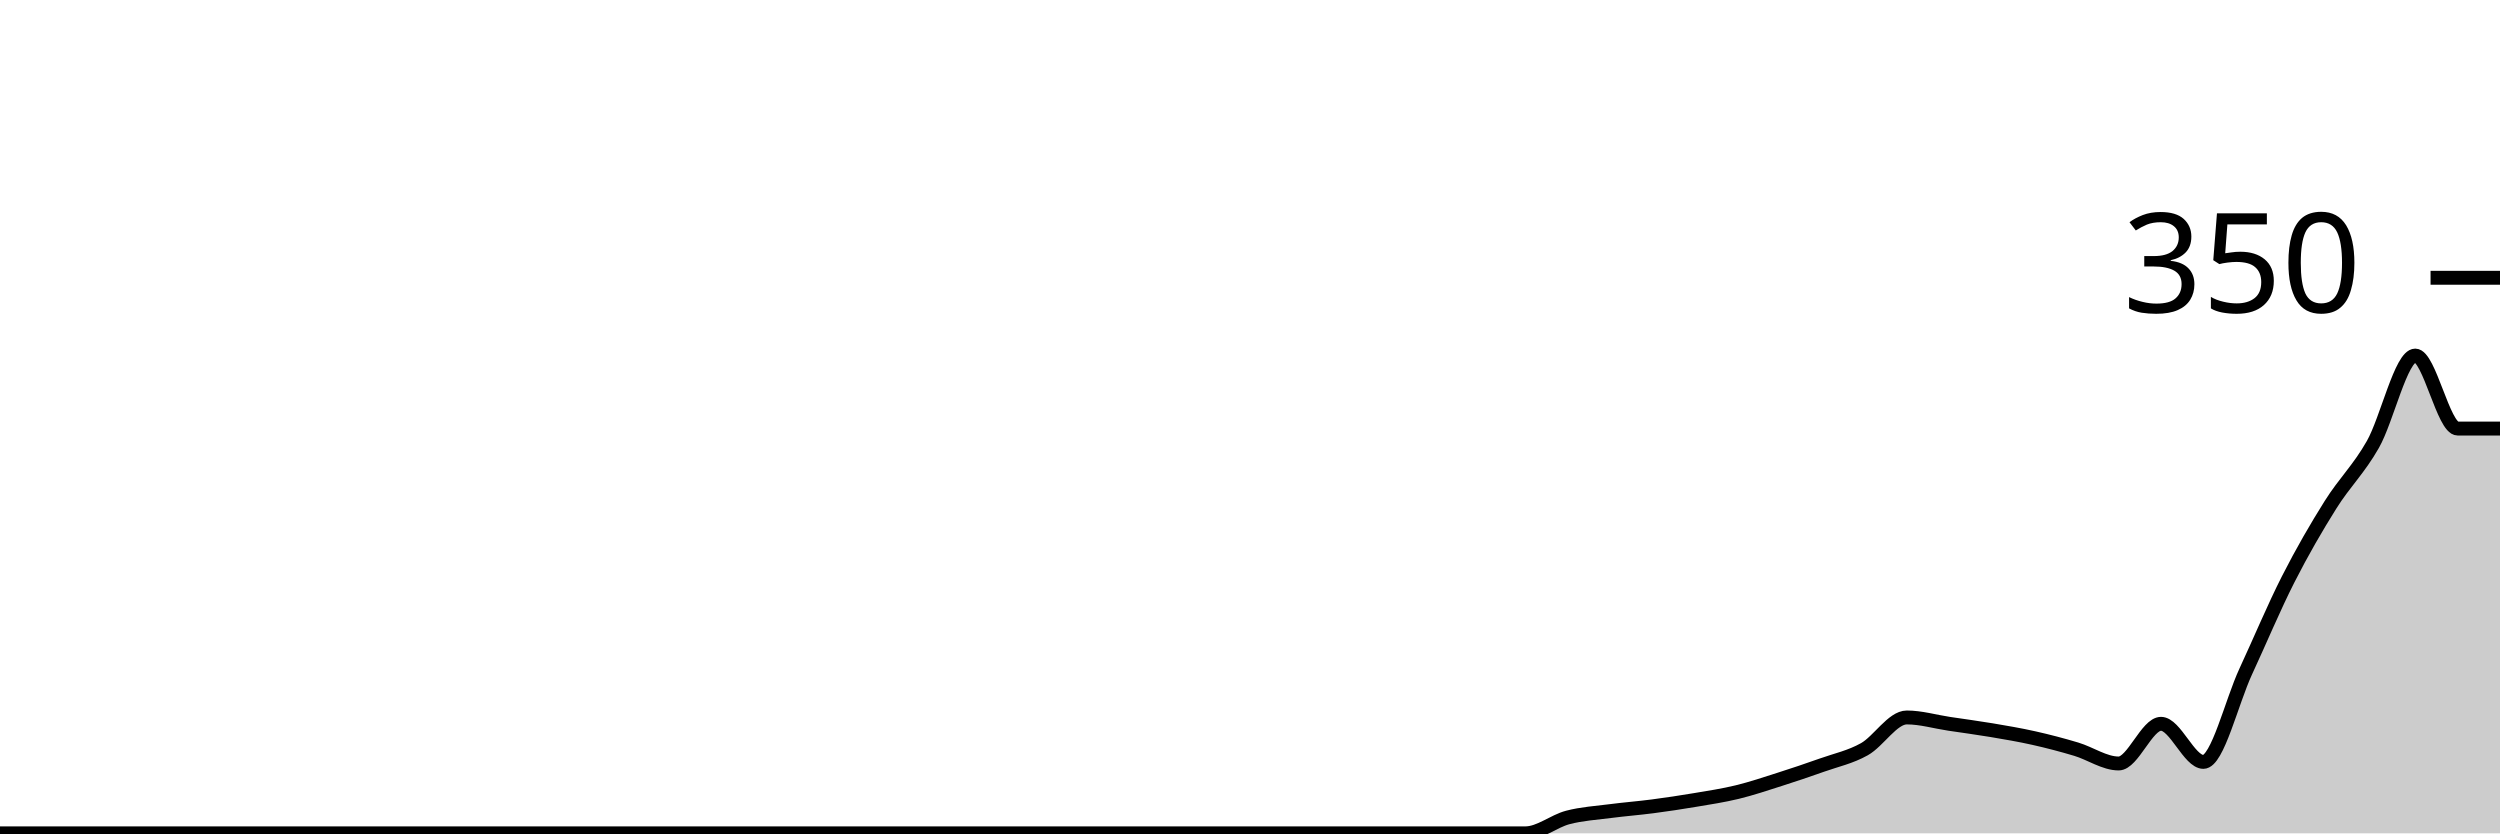
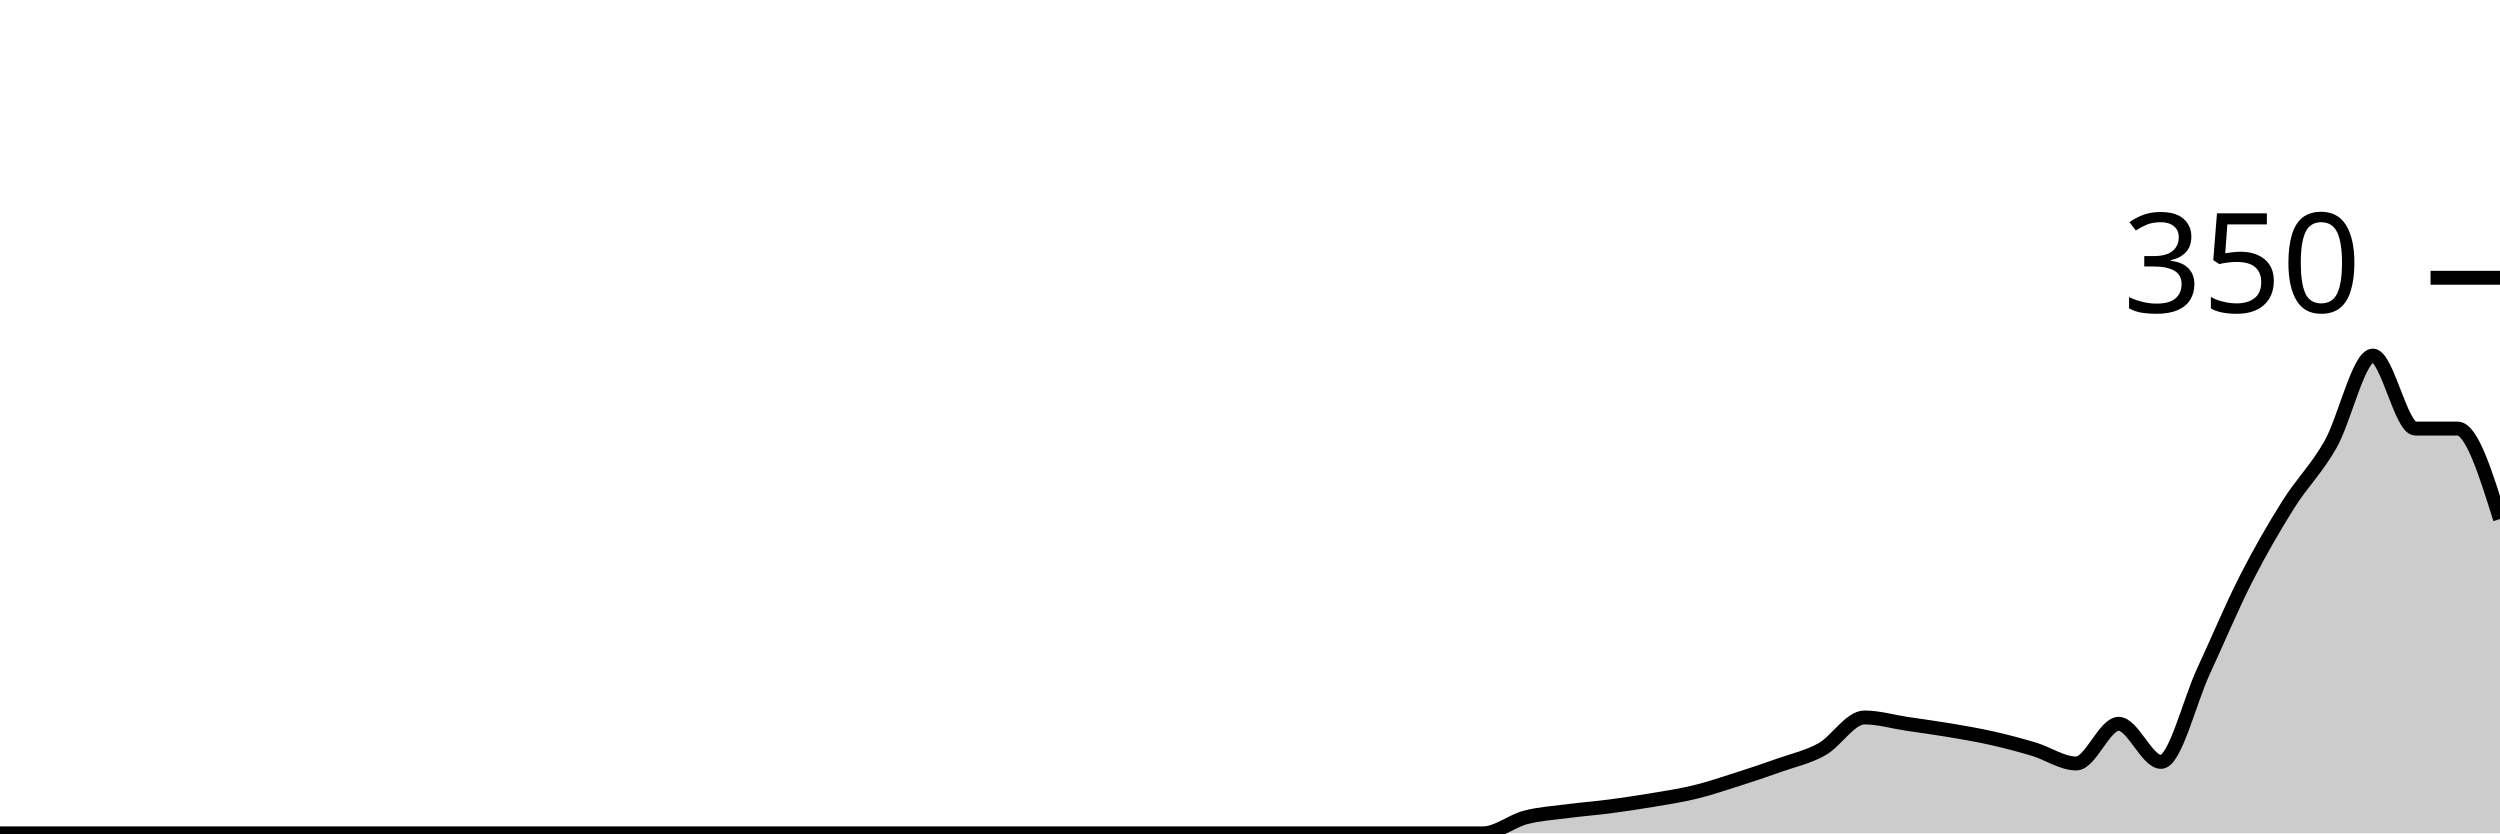
<svg xmlns="http://www.w3.org/2000/svg" viewBox="0 0 180 60">
  <g transform="translate(0,20)">
-     <path class="area" fill="rgba(0, 0, 0, 0.2)" d="M0,40C1.017,40,2.034,40,3.051,40C4.068,40,5.085,40,6.102,40C7.119,40,8.136,40,9.153,40C10.169,40,11.186,40,12.203,40C13.22,40,14.237,40,15.254,40C16.271,40,17.288,40,18.305,40C19.322,40,20.339,40,21.356,40C22.373,40,23.39,40,24.407,40C25.424,40,26.441,40,27.458,40C28.475,40,29.492,40,30.508,40C31.525,40,32.542,40,33.559,40C34.576,40,35.593,40,36.61,40C37.627,40,38.644,40,39.661,40C40.678,40,41.695,40,42.712,40C43.729,40,44.746,40,45.763,40C46.78,40,47.797,40,48.814,40C49.831,40,50.847,40,51.864,40C52.881,40,53.898,40,54.915,40C55.932,40,56.949,40,57.966,40C58.983,40,60,40,61.017,40C62.034,40,63.051,40,64.068,40C65.085,40,66.102,40,67.119,40C68.136,40,69.153,40,70.169,40C71.186,40,72.203,40,73.22,40C74.237,40,75.254,40,76.271,40C77.288,40,78.305,40,79.322,40C80.339,40,81.356,40,82.373,40C83.39,40,84.407,40,85.424,40C86.441,40,87.458,40,88.475,40C89.492,40,90.508,40,91.525,40C92.542,40,93.559,40,94.576,40C95.593,40,96.61,40,97.627,40C98.644,40,99.661,40,100.678,40C101.695,40,102.712,40,103.729,40C104.746,40,105.763,40,106.78,40C107.797,40,108.814,40,109.831,40C110.847,40,111.864,39.124,112.881,38.857C113.898,38.59,114.915,38.533,115.932,38.4C116.949,38.267,117.966,38.19,118.983,38.057C120,37.924,121.017,37.771,122.034,37.6C123.051,37.429,124.068,37.276,125.085,37.029C126.102,36.781,127.119,36.438,128.136,36.114C129.153,35.79,130.169,35.448,131.186,35.086C132.203,34.724,133.22,34.514,134.237,33.943C135.254,33.371,136.271,31.657,137.288,31.657C138.305,31.657,139.322,31.962,140.339,32.114C141.356,32.267,142.373,32.4,143.39,32.571C144.407,32.743,145.424,32.914,146.441,33.143C147.458,33.371,148.475,33.638,149.492,33.943C150.508,34.248,151.525,34.971,152.542,34.971C153.559,34.971,154.576,32.114,155.593,32.114C156.61,32.114,157.627,34.857,158.644,34.857C159.661,34.857,160.678,30.533,161.695,28.343C162.712,26.152,163.729,23.714,164.746,21.714C165.763,19.714,166.78,17.962,167.797,16.343C168.814,14.724,169.831,13.79,170.847,12C171.864,10.21,172.881,5.6,173.898,5.6C174.915,5.6,175.932,10.857,176.949,10.857C177.966,10.857,178.983,10.857,180,10.857L180,40C178.983,40,177.966,40,176.949,40C175.932,40,174.915,40,173.898,40C172.881,40,171.864,40,170.847,40C169.831,40,168.814,40,167.797,40C166.78,40,165.763,40,164.746,40C163.729,40,162.712,40,161.695,40C160.678,40,159.661,40,158.644,40C157.627,40,156.61,40,155.593,40C154.576,40,153.559,40,152.542,40C151.525,40,150.508,40,149.492,40C148.475,40,147.458,40,146.441,40C145.424,40,144.407,40,143.39,40C142.373,40,141.356,40,140.339,40C139.322,40,138.305,40,137.288,40C136.271,40,135.254,40,134.237,40C133.22,40,132.203,40,131.186,40C130.169,40,129.153,40,128.136,40C127.119,40,126.102,40,125.085,40C124.068,40,123.051,40,122.034,40C121.017,40,120,40,118.983,40C117.966,40,116.949,40,115.932,40C114.915,40,113.898,40,112.881,40C111.864,40,110.847,40,109.831,40C108.814,40,107.797,40,106.78,40C105.763,40,104.746,40,103.729,40C102.712,40,101.695,40,100.678,40C99.661,40,98.644,40,97.627,40C96.61,40,95.593,40,94.576,40C93.559,40,92.542,40,91.525,40C90.508,40,89.492,40,88.475,40C87.458,40,86.441,40,85.424,40C84.407,40,83.39,40,82.373,40C81.356,40,80.339,40,79.322,40C78.305,40,77.288,40,76.271,40C75.254,40,74.237,40,73.22,40C72.203,40,71.186,40,70.169,40C69.153,40,68.136,40,67.119,40C66.102,40,65.085,40,64.068,40C63.051,40,62.034,40,61.017,40C60,40,58.983,40,57.966,40C56.949,40,55.932,40,54.915,40C53.898,40,52.881,40,51.864,40C50.847,40,49.831,40,48.814,40C47.797,40,46.78,40,45.763,40C44.746,40,43.729,40,42.712,40C41.695,40,40.678,40,39.661,40C38.644,40,37.627,40,36.61,40C35.593,40,34.576,40,33.559,40C32.542,40,31.525,40,30.508,40C29.492,40,28.475,40,27.458,40C26.441,40,25.424,40,24.407,40C23.39,40,22.373,40,21.356,40C20.339,40,19.322,40,18.305,40C17.288,40,16.271,40,15.254,40C14.237,40,13.22,40,12.203,40C11.186,40,10.169,40,9.153,40C8.136,40,7.119,40,6.102,40C5.085,40,4.068,40,3.051,40C2.034,40,1.017,40,0,40Z" />
-     <path class="line" stroke="black" fill="none" d="M0,40C1.017,40,2.034,40,3.051,40C4.068,40,5.085,40,6.102,40C7.119,40,8.136,40,9.153,40C10.169,40,11.186,40,12.203,40C13.22,40,14.237,40,15.254,40C16.271,40,17.288,40,18.305,40C19.322,40,20.339,40,21.356,40C22.373,40,23.39,40,24.407,40C25.424,40,26.441,40,27.458,40C28.475,40,29.492,40,30.508,40C31.525,40,32.542,40,33.559,40C34.576,40,35.593,40,36.61,40C37.627,40,38.644,40,39.661,40C40.678,40,41.695,40,42.712,40C43.729,40,44.746,40,45.763,40C46.78,40,47.797,40,48.814,40C49.831,40,50.847,40,51.864,40C52.881,40,53.898,40,54.915,40C55.932,40,56.949,40,57.966,40C58.983,40,60,40,61.017,40C62.034,40,63.051,40,64.068,40C65.085,40,66.102,40,67.119,40C68.136,40,69.153,40,70.169,40C71.186,40,72.203,40,73.22,40C74.237,40,75.254,40,76.271,40C77.288,40,78.305,40,79.322,40C80.339,40,81.356,40,82.373,40C83.39,40,84.407,40,85.424,40C86.441,40,87.458,40,88.475,40C89.492,40,90.508,40,91.525,40C92.542,40,93.559,40,94.576,40C95.593,40,96.61,40,97.627,40C98.644,40,99.661,40,100.678,40C101.695,40,102.712,40,103.729,40C104.746,40,105.763,40,106.78,40C107.797,40,108.814,40,109.831,40C110.847,40,111.864,39.124,112.881,38.857C113.898,38.59,114.915,38.533,115.932,38.4C116.949,38.267,117.966,38.19,118.983,38.057C120,37.924,121.017,37.771,122.034,37.6C123.051,37.429,124.068,37.276,125.085,37.029C126.102,36.781,127.119,36.438,128.136,36.114C129.153,35.79,130.169,35.448,131.186,35.086C132.203,34.724,133.22,34.514,134.237,33.943C135.254,33.371,136.271,31.657,137.288,31.657C138.305,31.657,139.322,31.962,140.339,32.114C141.356,32.267,142.373,32.4,143.39,32.571C144.407,32.743,145.424,32.914,146.441,33.143C147.458,33.371,148.475,33.638,149.492,33.943C150.508,34.248,151.525,34.971,152.542,34.971C153.559,34.971,154.576,32.114,155.593,32.114C156.61,32.114,157.627,34.857,158.644,34.857C159.661,34.857,160.678,30.533,161.695,28.343C162.712,26.152,163.729,23.714,164.746,21.714C165.763,19.714,166.78,17.962,167.797,16.343C168.814,14.724,169.831,13.79,170.847,12C171.864,10.21,172.881,5.6,173.898,5.6C174.915,5.6,175.932,10.857,176.949,10.857C177.966,10.857,178.983,10.857,180,10.857" />
+     <path class="area" fill="rgba(0, 0, 0, 0.2)" d="M0,40C1.017,40,2.034,40,3.051,40C4.068,40,5.085,40,6.102,40C7.119,40,8.136,40,9.153,40C10.169,40,11.186,40,12.203,40C13.22,40,14.237,40,15.254,40C16.271,40,17.288,40,18.305,40C19.322,40,20.339,40,21.356,40C22.373,40,23.39,40,24.407,40C25.424,40,26.441,40,27.458,40C28.475,40,29.492,40,30.508,40C31.525,40,32.542,40,33.559,40C34.576,40,35.593,40,36.61,40C37.627,40,38.644,40,39.661,40C40.678,40,41.695,40,42.712,40C43.729,40,44.746,40,45.763,40C46.78,40,47.797,40,48.814,40C49.831,40,50.847,40,51.864,40C52.881,40,53.898,40,54.915,40C55.932,40,56.949,40,57.966,40C58.983,40,60,40,61.017,40C62.034,40,63.051,40,64.068,40C65.085,40,66.102,40,67.119,40C68.136,40,69.153,40,70.169,40C71.186,40,72.203,40,73.22,40C74.237,40,75.254,40,76.271,40C77.288,40,78.305,40,79.322,40C80.339,40,81.356,40,82.373,40C83.39,40,84.407,40,85.424,40C86.441,40,87.458,40,88.475,40C89.492,40,90.508,40,91.525,40C92.542,40,93.559,40,94.576,40C95.593,40,96.61,40,97.627,40C98.644,40,99.661,40,100.678,40C101.695,40,102.712,40,103.729,40C104.746,40,105.763,40,106.78,40C107.797,40,108.814,39.124,109.831,38.857C110.847,38.59,111.864,38.533,112.881,38.4C113.898,38.267,114.915,38.19,115.932,38.057C116.949,37.924,117.966,37.771,118.983,37.6C120,37.429,121.017,37.276,122.034,37.029C123.051,36.781,124.068,36.438,125.085,36.114C126.102,35.79,127.119,35.448,128.136,35.086C129.153,34.724,130.169,34.514,131.186,33.943C132.203,33.371,133.22,31.657,134.237,31.657C135.254,31.657,136.271,31.962,137.288,32.114C138.305,32.267,139.322,32.4,140.339,32.571C141.356,32.743,142.373,32.914,143.39,33.143C144.407,33.371,145.424,33.638,146.441,33.943C147.458,34.248,148.475,34.971,149.492,34.971C150.508,34.971,151.525,32.114,152.542,32.114C153.559,32.114,154.576,34.857,155.593,34.857C156.61,34.857,157.627,30.533,158.644,28.343C159.661,26.152,160.678,23.714,161.695,21.714C162.712,19.714,163.729,17.962,164.746,16.343C165.763,14.724,166.78,13.79,167.797,12C168.814,10.21,169.831,5.6,170.847,5.6C171.864,5.6,172.881,10.857,173.898,10.857C174.915,10.857,175.932,10.857,176.949,10.857C177.966,10.857,178.983,14.114,180,17.371L180,40C178.983,40,177.966,40,176.949,40C175.932,40,174.915,40,173.898,40C172.881,40,171.864,40,170.847,40C169.831,40,168.814,40,167.797,40C166.78,40,165.763,40,164.746,40C163.729,40,162.712,40,161.695,40C160.678,40,159.661,40,158.644,40C157.627,40,156.61,40,155.593,40C154.576,40,153.559,40,152.542,40C151.525,40,150.508,40,149.492,40C148.475,40,147.458,40,146.441,40C145.424,40,144.407,40,143.39,40C142.373,40,141.356,40,140.339,40C139.322,40,138.305,40,137.288,40C136.271,40,135.254,40,134.237,40C133.22,40,132.203,40,131.186,40C130.169,40,129.153,40,128.136,40C127.119,40,126.102,40,125.085,40C124.068,40,123.051,40,122.034,40C121.017,40,120,40,118.983,40C117.966,40,116.949,40,115.932,40C114.915,40,113.898,40,112.881,40C111.864,40,110.847,40,109.831,40C108.814,40,107.797,40,106.78,40C105.763,40,104.746,40,103.729,40C102.712,40,101.695,40,100.678,40C99.661,40,98.644,40,97.627,40C96.61,40,95.593,40,94.576,40C93.559,40,92.542,40,91.525,40C90.508,40,89.492,40,88.475,40C87.458,40,86.441,40,85.424,40C84.407,40,83.39,40,82.373,40C81.356,40,80.339,40,79.322,40C78.305,40,77.288,40,76.271,40C75.254,40,74.237,40,73.22,40C72.203,40,71.186,40,70.169,40C69.153,40,68.136,40,67.119,40C66.102,40,65.085,40,64.068,40C63.051,40,62.034,40,61.017,40C60,40,58.983,40,57.966,40C56.949,40,55.932,40,54.915,40C53.898,40,52.881,40,51.864,40C50.847,40,49.831,40,48.814,40C47.797,40,46.78,40,45.763,40C44.746,40,43.729,40,42.712,40C41.695,40,40.678,40,39.661,40C38.644,40,37.627,40,36.61,40C35.593,40,34.576,40,33.559,40C32.542,40,31.525,40,30.508,40C29.492,40,28.475,40,27.458,40C26.441,40,25.424,40,24.407,40C23.39,40,22.373,40,21.356,40C20.339,40,19.322,40,18.305,40C17.288,40,16.271,40,15.254,40C14.237,40,13.22,40,12.203,40C11.186,40,10.169,40,9.153,40C8.136,40,7.119,40,6.102,40C5.085,40,4.068,40,3.051,40C2.034,40,1.017,40,0,40Z" />
+     <path class="line" stroke="black" fill="none" d="M0,40C1.017,40,2.034,40,3.051,40C4.068,40,5.085,40,6.102,40C7.119,40,8.136,40,9.153,40C10.169,40,11.186,40,12.203,40C13.22,40,14.237,40,15.254,40C16.271,40,17.288,40,18.305,40C19.322,40,20.339,40,21.356,40C22.373,40,23.39,40,24.407,40C25.424,40,26.441,40,27.458,40C28.475,40,29.492,40,30.508,40C31.525,40,32.542,40,33.559,40C34.576,40,35.593,40,36.61,40C37.627,40,38.644,40,39.661,40C40.678,40,41.695,40,42.712,40C43.729,40,44.746,40,45.763,40C46.78,40,47.797,40,48.814,40C49.831,40,50.847,40,51.864,40C52.881,40,53.898,40,54.915,40C55.932,40,56.949,40,57.966,40C58.983,40,60,40,61.017,40C62.034,40,63.051,40,64.068,40C65.085,40,66.102,40,67.119,40C68.136,40,69.153,40,70.169,40C71.186,40,72.203,40,73.22,40C74.237,40,75.254,40,76.271,40C77.288,40,78.305,40,79.322,40C80.339,40,81.356,40,82.373,40C83.39,40,84.407,40,85.424,40C86.441,40,87.458,40,88.475,40C89.492,40,90.508,40,91.525,40C92.542,40,93.559,40,94.576,40C95.593,40,96.61,40,97.627,40C98.644,40,99.661,40,100.678,40C101.695,40,102.712,40,103.729,40C104.746,40,105.763,40,106.78,40C107.797,40,108.814,39.124,109.831,38.857C110.847,38.59,111.864,38.533,112.881,38.4C113.898,38.267,114.915,38.19,115.932,38.057C116.949,37.924,117.966,37.771,118.983,37.6C120,37.429,121.017,37.276,122.034,37.029C123.051,36.781,124.068,36.438,125.085,36.114C126.102,35.79,127.119,35.448,128.136,35.086C129.153,34.724,130.169,34.514,131.186,33.943C132.203,33.371,133.22,31.657,134.237,31.657C135.254,31.657,136.271,31.962,137.288,32.114C138.305,32.267,139.322,32.4,140.339,32.571C141.356,32.743,142.373,32.914,143.39,33.143C144.407,33.371,145.424,33.638,146.441,33.943C147.458,34.248,148.475,34.971,149.492,34.971C150.508,34.971,151.525,32.114,152.542,32.114C153.559,32.114,154.576,34.857,155.593,34.857C156.61,34.857,157.627,30.533,158.644,28.343C159.661,26.152,160.678,23.714,161.695,21.714C162.712,19.714,163.729,17.962,164.746,16.343C165.763,14.724,166.78,13.79,167.797,12C168.814,10.21,169.831,5.6,170.847,5.6C171.864,5.6,172.881,10.857,173.898,10.857C174.915,10.857,175.932,10.857,176.949,10.857C177.966,10.857,178.983,14.114,180,17.371" />
    <path class="axis-ceiling" stroke-width="1" stroke="black" fill="none" d="M175,0L180,0" />
    <text class="axis-ceiling-label" font-family="sans-serif" text-anchor="end" font-size="10px" x="170" y="2.5">350</text>
  </g>
</svg>
